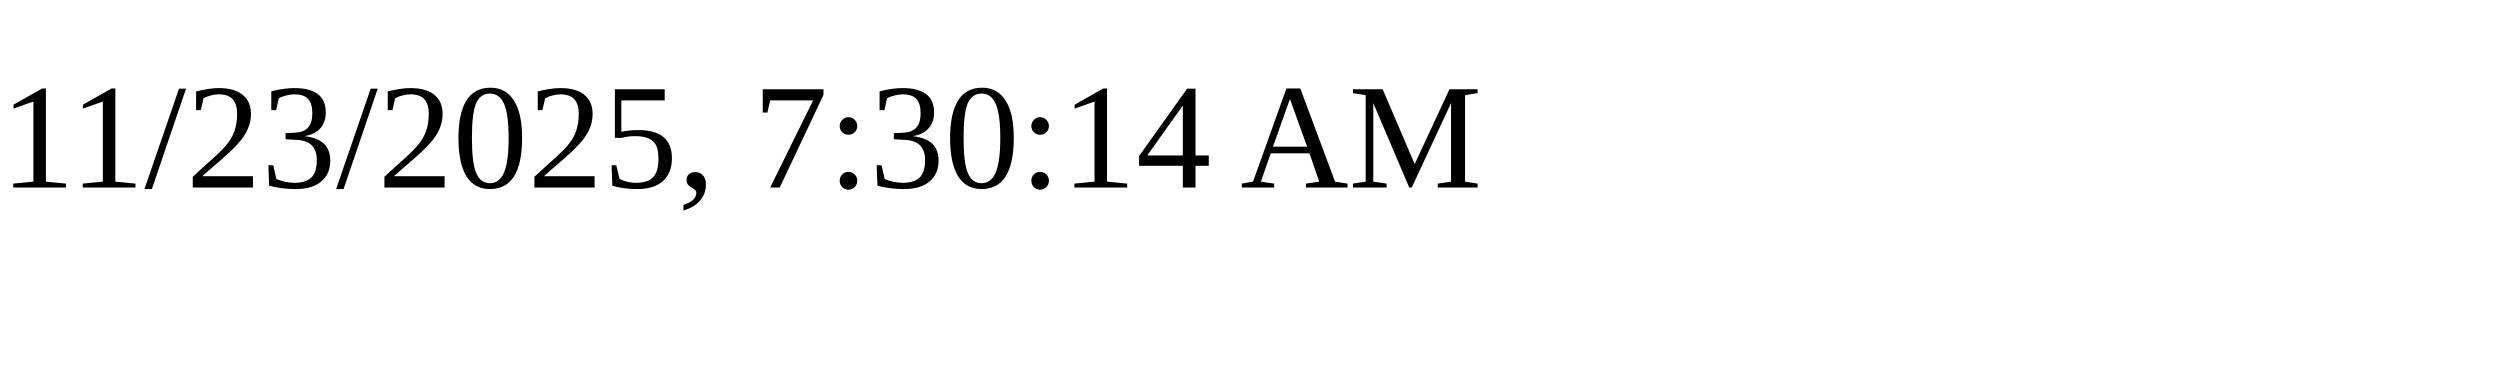
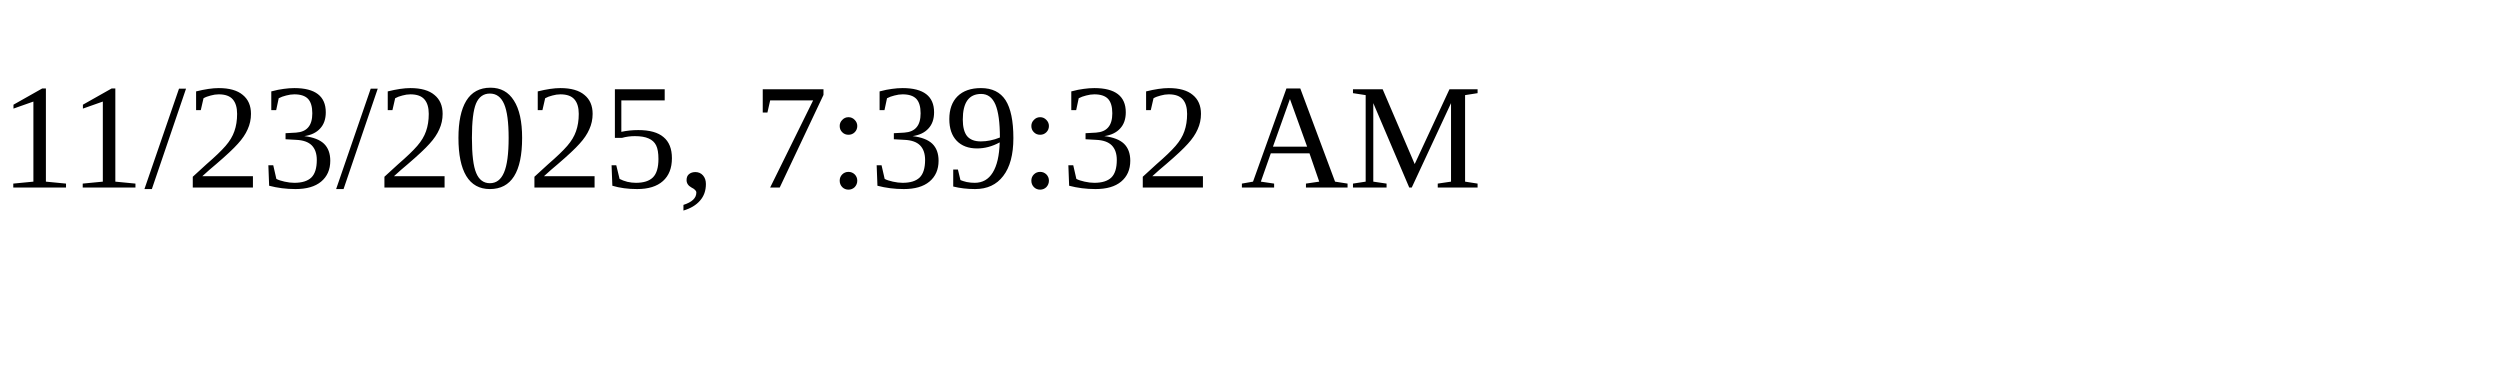
<svg xmlns="http://www.w3.org/2000/svg" height="30" width="200">
-   <text x="0" y="15">11/23/2025, 7:30:14 AM</text>
+   <text x="0" y="15">11/23/2025, 7:39:32 AM</text>
</svg>
